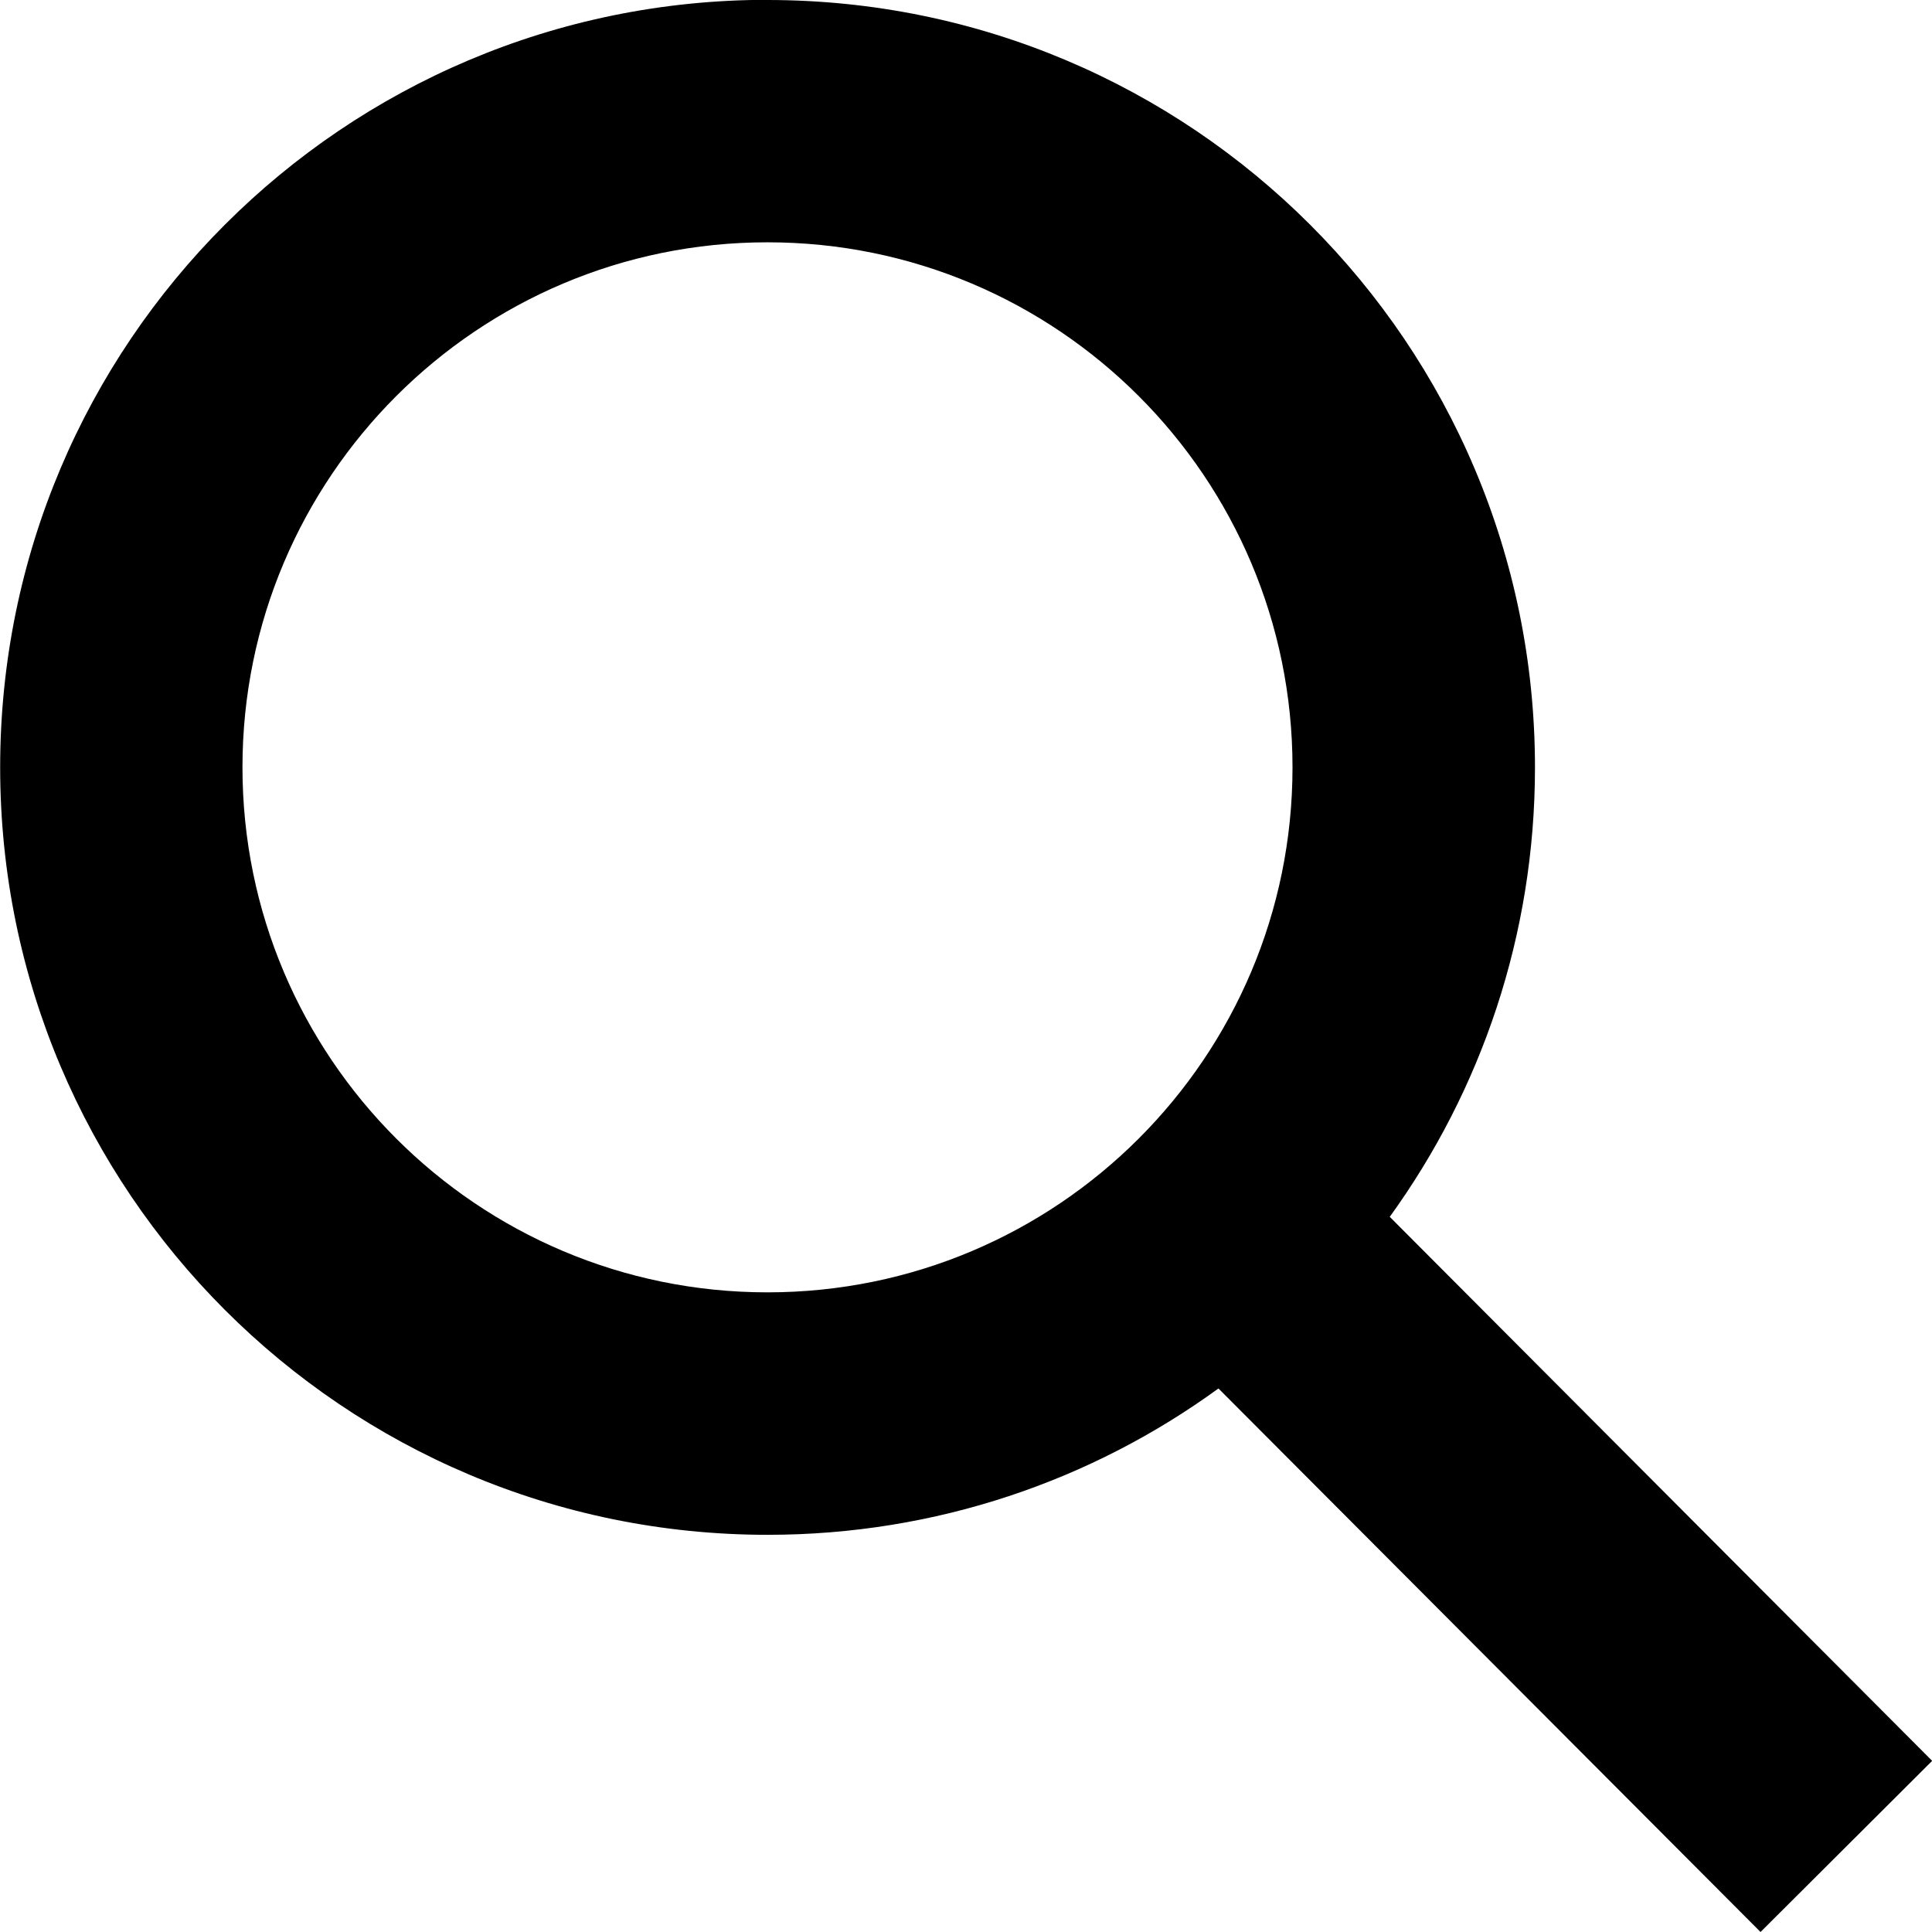
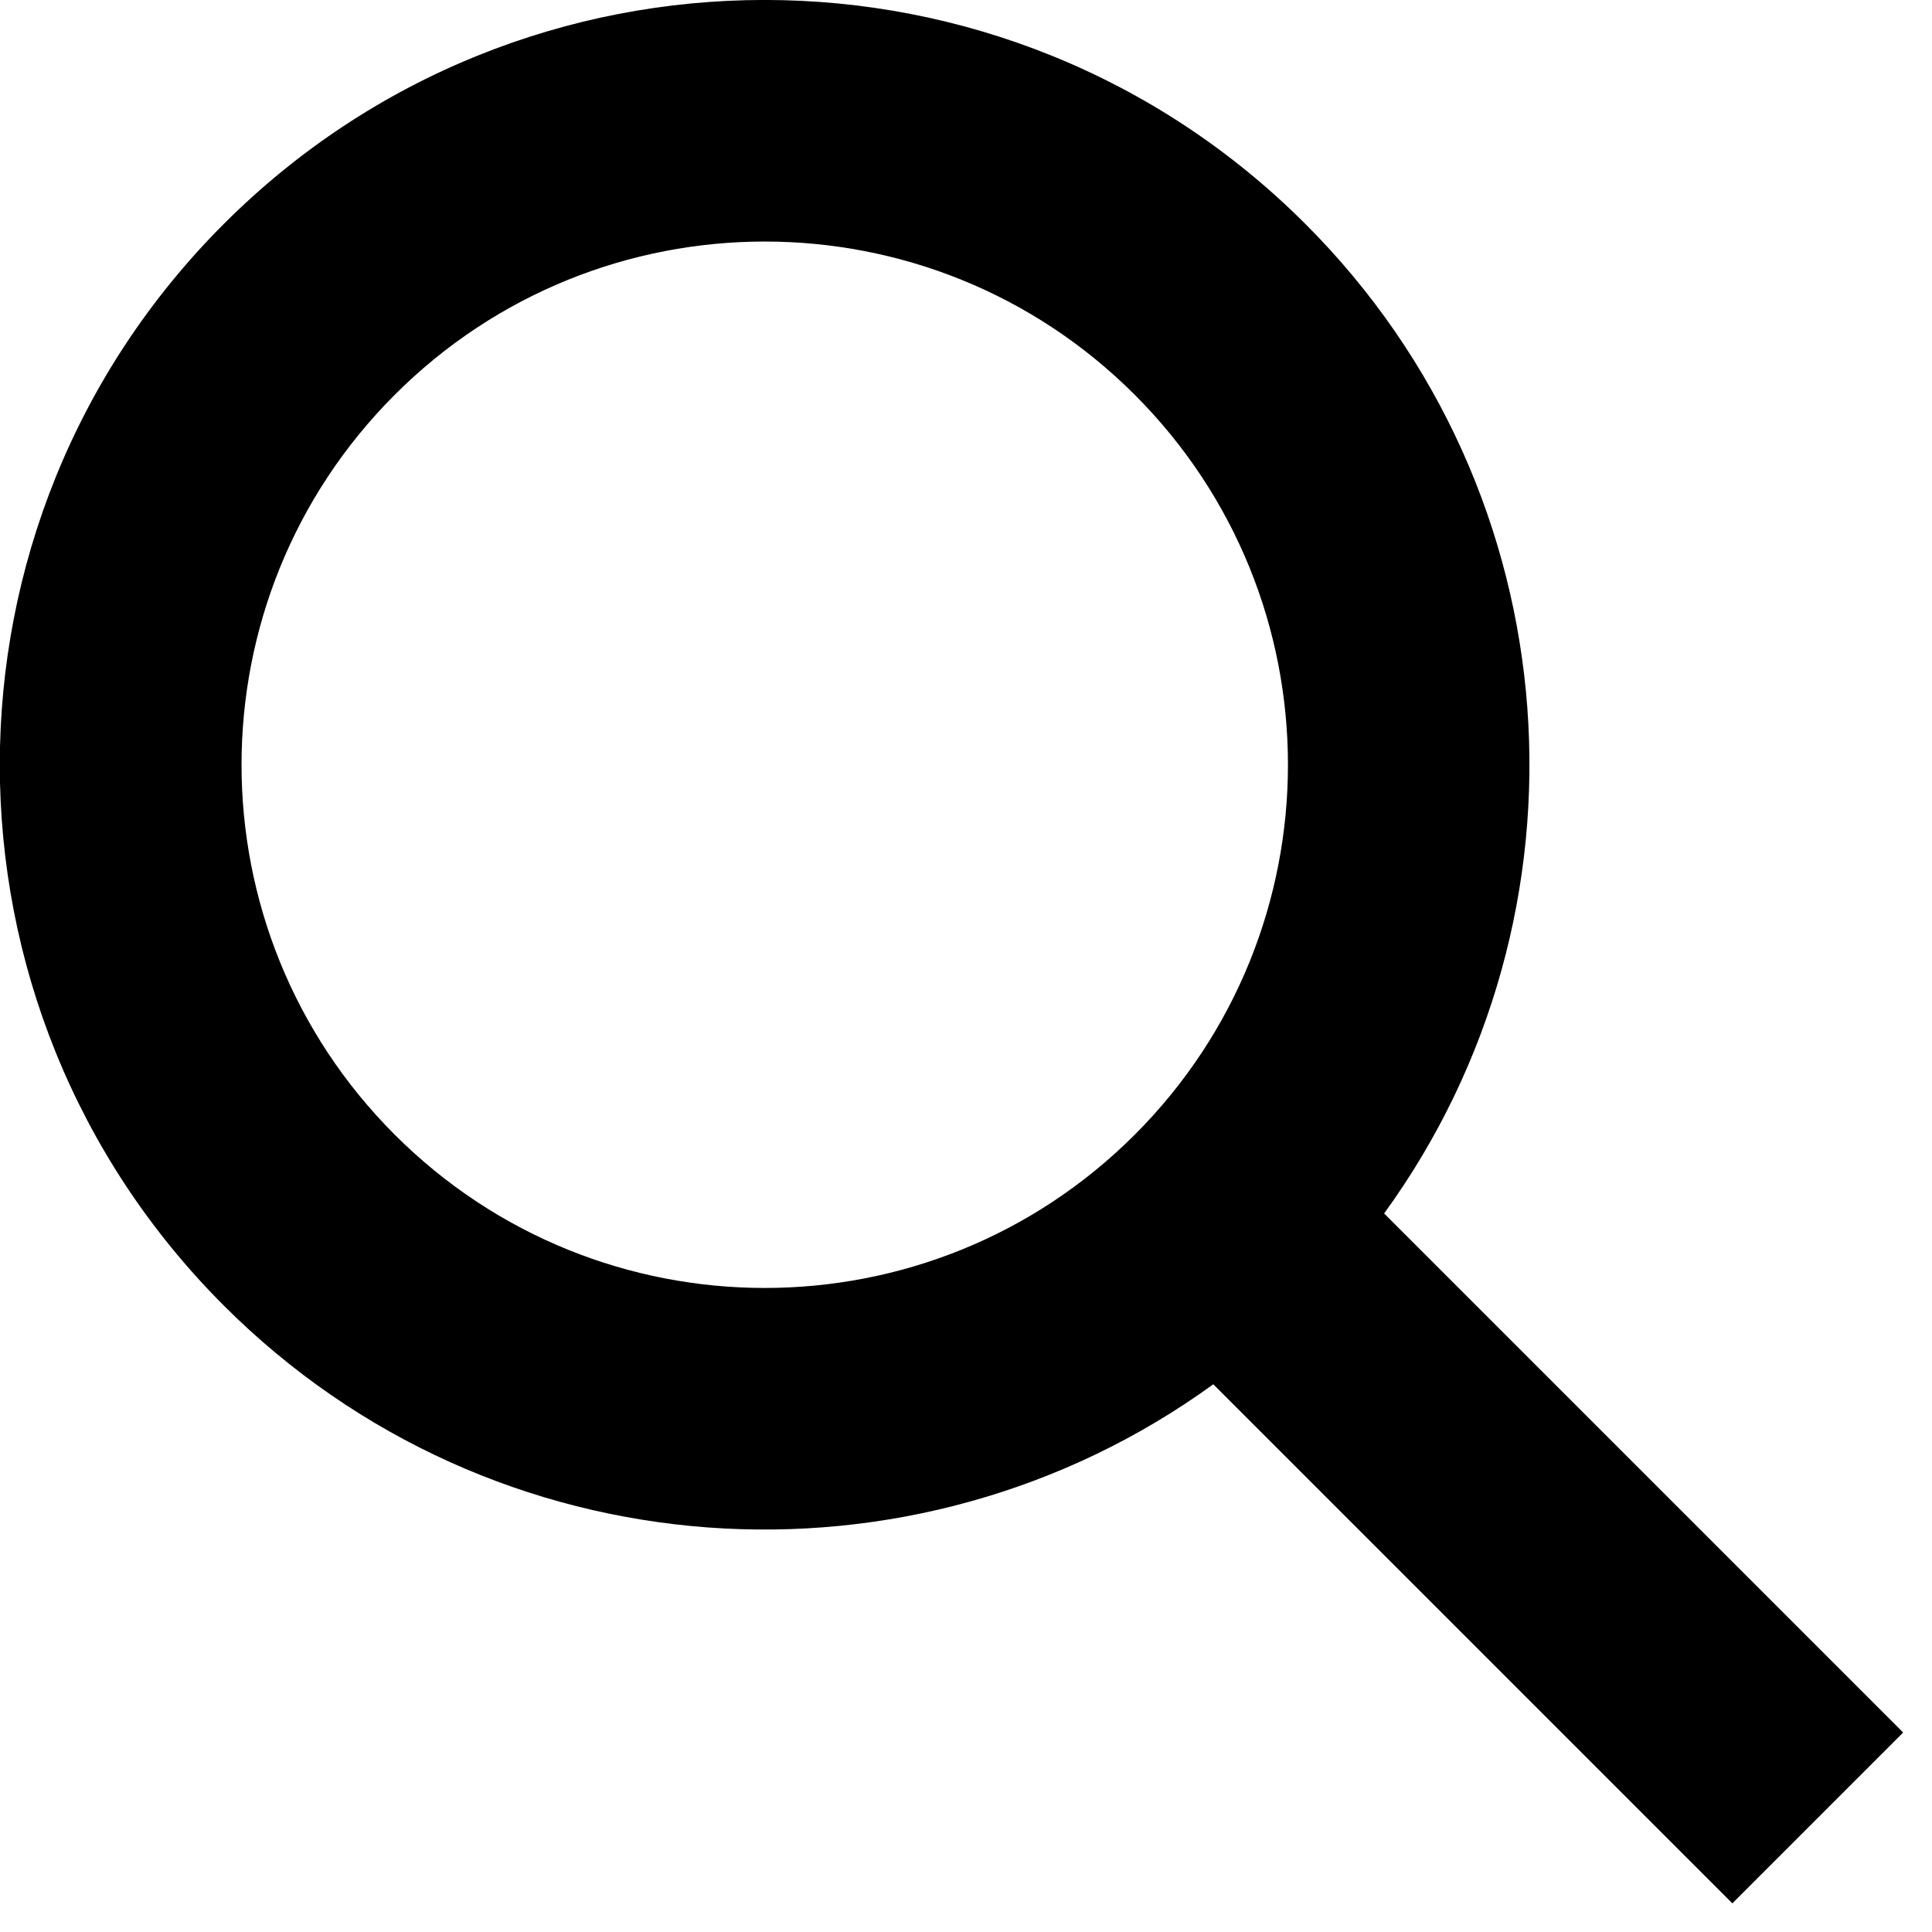
- <svg xmlns="http://www.w3.org/2000/svg" version="1.1" viewBox="0 0 12 12">
-   <path d="M4.767 0c2.633 0 4.767 2.134 4.767 4.767 0 1.042-0.335 2.007-0.902 2.791l3.369 3.379-1.066 1.063-3.367-3.376c-0.786 0.572-1.754 0.909-2.8 0.909-2.632 0-4.767-2.134-4.767-4.767s2.134-4.767 4.767-4.767zM4.767 1.505c-1.801 0-3.261 1.46-3.261 3.261s1.46 3.261 3.261 3.261c1.801 0 3.261-1.46 3.261-3.261s-1.46-3.261-3.261-3.261z" />
+ <svg xmlns="http://www.w3.org/2000/svg" version="1.1" width="12" height="12" viewBox="0 0 12 12">
+   <path d="M8.597 7.537c1.349-1.857 1.186-4.471-0.489-6.146-1.855-1.855-4.863-1.855-6.718 0s-1.855 4.863 0 6.718c1.675 1.675 4.288 1.837 6.146 0.489l3.224 3.224 1.061-1.061-3.224-3.224zM7.048 2.452c1.269 1.269 1.269 3.327 0 4.596s-3.327 1.269-4.596 0c-1.269-1.269-1.269-3.327 0-4.596s3.327-1.269 4.596 0z" />
</svg>
